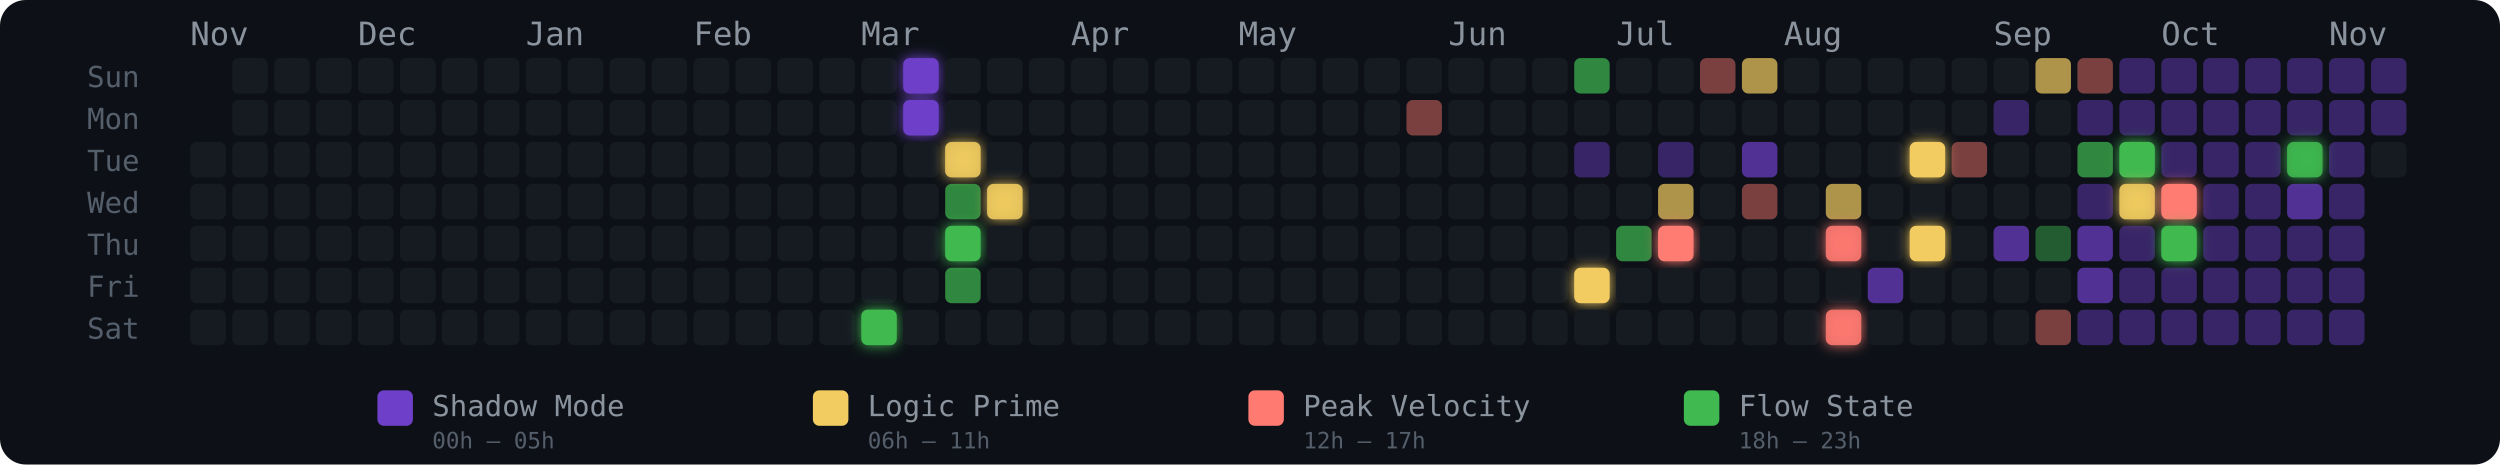
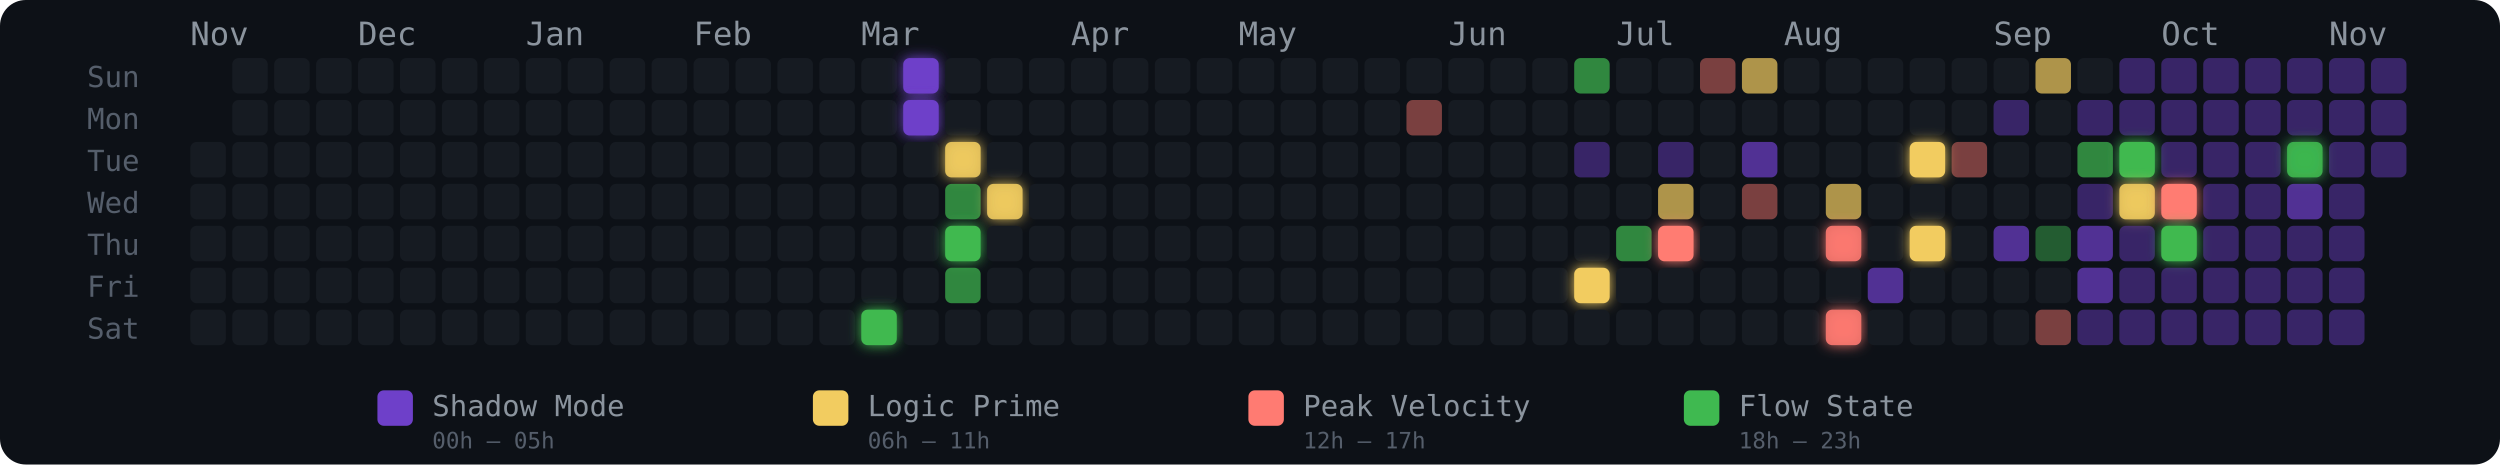
<svg xmlns="http://www.w3.org/2000/svg" width="775" height="144" viewBox="0 0 775 144" role="img" aria-label="Energy Rhythm Contribution Graph for hugotakeda">
  <defs>
    <filter id="glow-16-6" x="-50%" y="-50%" width="200%" height="200%">
      <feGaussianBlur stdDeviation="2" result="blur" />
      <feMerge>
        <feMergeNode in="blur" />
        <feMergeNode in="SourceGraphic" />
      </feMerge>
    </filter>
    <filter id="glow-17-0" x="-50%" y="-50%" width="200%" height="200%">
      <feGaussianBlur stdDeviation="2" result="blur" />
      <feMerge>
        <feMergeNode in="blur" />
        <feMergeNode in="SourceGraphic" />
      </feMerge>
    </filter>
    <filter id="glow-17-1" x="-50%" y="-50%" width="200%" height="200%">
      <feGaussianBlur stdDeviation="2" result="blur" />
      <feMerge>
        <feMergeNode in="blur" />
        <feMergeNode in="SourceGraphic" />
      </feMerge>
    </filter>
    <filter id="glow-18-2" x="-50%" y="-50%" width="200%" height="200%">
      <feGaussianBlur stdDeviation="2" result="blur" />
      <feMerge>
        <feMergeNode in="blur" />
        <feMergeNode in="SourceGraphic" />
      </feMerge>
    </filter>
    <filter id="glow-18-4" x="-50%" y="-50%" width="200%" height="200%">
      <feGaussianBlur stdDeviation="2" result="blur" />
      <feMerge>
        <feMergeNode in="blur" />
        <feMergeNode in="SourceGraphic" />
      </feMerge>
    </filter>
    <filter id="glow-19-3" x="-50%" y="-50%" width="200%" height="200%">
      <feGaussianBlur stdDeviation="2" result="blur" />
      <feMerge>
        <feMergeNode in="blur" />
        <feMergeNode in="SourceGraphic" />
      </feMerge>
    </filter>
    <filter id="glow-33-5" x="-50%" y="-50%" width="200%" height="200%">
      <feGaussianBlur stdDeviation="2" result="blur" />
      <feMerge>
        <feMergeNode in="blur" />
        <feMergeNode in="SourceGraphic" />
      </feMerge>
    </filter>
    <filter id="glow-35-4" x="-50%" y="-50%" width="200%" height="200%">
      <feGaussianBlur stdDeviation="2" result="blur" />
      <feMerge>
        <feMergeNode in="blur" />
        <feMergeNode in="SourceGraphic" />
      </feMerge>
    </filter>
    <filter id="glow-39-4" x="-50%" y="-50%" width="200%" height="200%">
      <feGaussianBlur stdDeviation="2" result="blur" />
      <feMerge>
        <feMergeNode in="blur" />
        <feMergeNode in="SourceGraphic" />
      </feMerge>
    </filter>
    <filter id="glow-39-6" x="-50%" y="-50%" width="200%" height="200%">
      <feGaussianBlur stdDeviation="2" result="blur" />
      <feMerge>
        <feMergeNode in="blur" />
        <feMergeNode in="SourceGraphic" />
      </feMerge>
    </filter>
    <filter id="glow-41-2" x="-50%" y="-50%" width="200%" height="200%">
      <feGaussianBlur stdDeviation="2" result="blur" />
      <feMerge>
        <feMergeNode in="blur" />
        <feMergeNode in="SourceGraphic" />
      </feMerge>
    </filter>
    <filter id="glow-41-4" x="-50%" y="-50%" width="200%" height="200%">
      <feGaussianBlur stdDeviation="2" result="blur" />
      <feMerge>
        <feMergeNode in="blur" />
        <feMergeNode in="SourceGraphic" />
      </feMerge>
    </filter>
    <filter id="glow-46-2" x="-50%" y="-50%" width="200%" height="200%">
      <feGaussianBlur stdDeviation="2" result="blur" />
      <feMerge>
        <feMergeNode in="blur" />
        <feMergeNode in="SourceGraphic" />
      </feMerge>
    </filter>
    <filter id="glow-46-3" x="-50%" y="-50%" width="200%" height="200%">
      <feGaussianBlur stdDeviation="2" result="blur" />
      <feMerge>
        <feMergeNode in="blur" />
        <feMergeNode in="SourceGraphic" />
      </feMerge>
    </filter>
    <filter id="glow-47-3" x="-50%" y="-50%" width="200%" height="200%">
      <feGaussianBlur stdDeviation="2" result="blur" />
      <feMerge>
        <feMergeNode in="blur" />
        <feMergeNode in="SourceGraphic" />
      </feMerge>
    </filter>
    <filter id="glow-47-4" x="-50%" y="-50%" width="200%" height="200%">
      <feGaussianBlur stdDeviation="2" result="blur" />
      <feMerge>
        <feMergeNode in="blur" />
        <feMergeNode in="SourceGraphic" />
      </feMerge>
    </filter>
    <filter id="glow-50-2" x="-50%" y="-50%" width="200%" height="200%">
      <feGaussianBlur stdDeviation="2" result="blur" />
      <feMerge>
        <feMergeNode in="blur" />
        <feMergeNode in="SourceGraphic" />
      </feMerge>
    </filter>
  </defs>
  <style>
    @keyframes pulse { 0%,100%{opacity:.85} 50%{opacity:1} }
    .glow-cell { animation: pulse 2.5s ease-in-out infinite; }
  </style>
  <rect width="775" height="144" rx="8" fill="#0d1117" />
  <text x="27" y="27" fill="#555e6b" font-size="9" font-family="monospace">Sun</text>
  <text x="27" y="40" fill="#555e6b" font-size="9" font-family="monospace">Mon</text>
  <text x="27" y="53" fill="#555e6b" font-size="9" font-family="monospace">Tue</text>
  <text x="27" y="66" fill="#555e6b" font-size="9" font-family="monospace">Wed</text>
  <text x="27" y="79" fill="#555e6b" font-size="9" font-family="monospace">Thu</text>
  <text x="27" y="92" fill="#555e6b" font-size="9" font-family="monospace">Fri</text>
  <text x="27" y="105" fill="#555e6b" font-size="9" font-family="monospace">Sat</text>
  <text x="59" y="14" fill="#8b949e" font-size="10" font-family="monospace">Nov</text>
  <text x="111" y="14" fill="#8b949e" font-size="10" font-family="monospace">Dec</text>
  <text x="163" y="14" fill="#8b949e" font-size="10" font-family="monospace">Jan</text>
  <text x="215" y="14" fill="#8b949e" font-size="10" font-family="monospace">Feb</text>
  <text x="267" y="14" fill="#8b949e" font-size="10" font-family="monospace">Mar</text>
  <text x="332" y="14" fill="#8b949e" font-size="10" font-family="monospace">Apr</text>
  <text x="384" y="14" fill="#8b949e" font-size="10" font-family="monospace">May</text>
  <text x="449" y="14" fill="#8b949e" font-size="10" font-family="monospace">Jun</text>
  <text x="501" y="14" fill="#8b949e" font-size="10" font-family="monospace">Jul</text>
  <text x="553" y="14" fill="#8b949e" font-size="10" font-family="monospace">Aug</text>
  <text x="618" y="14" fill="#8b949e" font-size="10" font-family="monospace">Sep</text>
  <text x="670" y="14" fill="#8b949e" font-size="10" font-family="monospace">Oct</text>
  <text x="722" y="14" fill="#8b949e" font-size="10" font-family="monospace">Nov</text>
  <rect x="59" y="44" width="11" height="11" rx="2" ry="2" fill="#161b22" fill-opacity="1">
      </rect>
  <rect x="59" y="57" width="11" height="11" rx="2" ry="2" fill="#161b22" fill-opacity="1">
      </rect>
  <rect x="59" y="70" width="11" height="11" rx="2" ry="2" fill="#161b22" fill-opacity="1">
      </rect>
  <rect x="59" y="83" width="11" height="11" rx="2" ry="2" fill="#161b22" fill-opacity="1">
      </rect>
  <rect x="59" y="96" width="11" height="11" rx="2" ry="2" fill="#161b22" fill-opacity="1">
      </rect>
  <rect x="72" y="18" width="11" height="11" rx="2" ry="2" fill="#161b22" fill-opacity="1">
      </rect>
  <rect x="72" y="31" width="11" height="11" rx="2" ry="2" fill="#161b22" fill-opacity="1">
      </rect>
  <rect x="72" y="44" width="11" height="11" rx="2" ry="2" fill="#161b22" fill-opacity="1">
      </rect>
  <rect x="72" y="57" width="11" height="11" rx="2" ry="2" fill="#161b22" fill-opacity="1">
      </rect>
  <rect x="72" y="70" width="11" height="11" rx="2" ry="2" fill="#161b22" fill-opacity="1">
      </rect>
  <rect x="72" y="83" width="11" height="11" rx="2" ry="2" fill="#161b22" fill-opacity="1">
      </rect>
  <rect x="72" y="96" width="11" height="11" rx="2" ry="2" fill="#161b22" fill-opacity="1">
      </rect>
  <rect x="85" y="18" width="11" height="11" rx="2" ry="2" fill="#161b22" fill-opacity="1">
      </rect>
  <rect x="85" y="31" width="11" height="11" rx="2" ry="2" fill="#161b22" fill-opacity="1">
      </rect>
  <rect x="85" y="44" width="11" height="11" rx="2" ry="2" fill="#161b22" fill-opacity="1">
      </rect>
  <rect x="85" y="57" width="11" height="11" rx="2" ry="2" fill="#161b22" fill-opacity="1">
      </rect>
  <rect x="85" y="70" width="11" height="11" rx="2" ry="2" fill="#161b22" fill-opacity="1">
      </rect>
  <rect x="85" y="83" width="11" height="11" rx="2" ry="2" fill="#161b22" fill-opacity="1">
      </rect>
  <rect x="85" y="96" width="11" height="11" rx="2" ry="2" fill="#161b22" fill-opacity="1">
      </rect>
  <rect x="98" y="18" width="11" height="11" rx="2" ry="2" fill="#161b22" fill-opacity="1">
      </rect>
  <rect x="98" y="31" width="11" height="11" rx="2" ry="2" fill="#161b22" fill-opacity="1">
      </rect>
  <rect x="98" y="44" width="11" height="11" rx="2" ry="2" fill="#161b22" fill-opacity="1">
      </rect>
  <rect x="98" y="57" width="11" height="11" rx="2" ry="2" fill="#161b22" fill-opacity="1">
      </rect>
  <rect x="98" y="70" width="11" height="11" rx="2" ry="2" fill="#161b22" fill-opacity="1">
      </rect>
  <rect x="98" y="83" width="11" height="11" rx="2" ry="2" fill="#161b22" fill-opacity="1">
      </rect>
  <rect x="98" y="96" width="11" height="11" rx="2" ry="2" fill="#161b22" fill-opacity="1">
      </rect>
  <rect x="111" y="18" width="11" height="11" rx="2" ry="2" fill="#161b22" fill-opacity="1">
      </rect>
  <rect x="111" y="31" width="11" height="11" rx="2" ry="2" fill="#161b22" fill-opacity="1">
      </rect>
  <rect x="111" y="44" width="11" height="11" rx="2" ry="2" fill="#161b22" fill-opacity="1">
      </rect>
  <rect x="111" y="57" width="11" height="11" rx="2" ry="2" fill="#161b22" fill-opacity="1">
      </rect>
  <rect x="111" y="70" width="11" height="11" rx="2" ry="2" fill="#161b22" fill-opacity="1">
      </rect>
  <rect x="111" y="83" width="11" height="11" rx="2" ry="2" fill="#161b22" fill-opacity="1">
      </rect>
  <rect x="111" y="96" width="11" height="11" rx="2" ry="2" fill="#161b22" fill-opacity="1">
      </rect>
  <rect x="124" y="18" width="11" height="11" rx="2" ry="2" fill="#161b22" fill-opacity="1">
      </rect>
  <rect x="124" y="31" width="11" height="11" rx="2" ry="2" fill="#161b22" fill-opacity="1">
      </rect>
  <rect x="124" y="44" width="11" height="11" rx="2" ry="2" fill="#161b22" fill-opacity="1">
      </rect>
  <rect x="124" y="57" width="11" height="11" rx="2" ry="2" fill="#161b22" fill-opacity="1">
      </rect>
  <rect x="124" y="70" width="11" height="11" rx="2" ry="2" fill="#161b22" fill-opacity="1">
      </rect>
  <rect x="124" y="83" width="11" height="11" rx="2" ry="2" fill="#161b22" fill-opacity="1">
      </rect>
  <rect x="124" y="96" width="11" height="11" rx="2" ry="2" fill="#161b22" fill-opacity="1">
      </rect>
  <rect x="137" y="18" width="11" height="11" rx="2" ry="2" fill="#161b22" fill-opacity="1">
      </rect>
  <rect x="137" y="31" width="11" height="11" rx="2" ry="2" fill="#161b22" fill-opacity="1">
      </rect>
  <rect x="137" y="44" width="11" height="11" rx="2" ry="2" fill="#161b22" fill-opacity="1">
      </rect>
  <rect x="137" y="57" width="11" height="11" rx="2" ry="2" fill="#161b22" fill-opacity="1">
      </rect>
  <rect x="137" y="70" width="11" height="11" rx="2" ry="2" fill="#161b22" fill-opacity="1">
      </rect>
  <rect x="137" y="83" width="11" height="11" rx="2" ry="2" fill="#161b22" fill-opacity="1">
      </rect>
  <rect x="137" y="96" width="11" height="11" rx="2" ry="2" fill="#161b22" fill-opacity="1">
      </rect>
  <rect x="150" y="18" width="11" height="11" rx="2" ry="2" fill="#161b22" fill-opacity="1">
      </rect>
  <rect x="150" y="31" width="11" height="11" rx="2" ry="2" fill="#161b22" fill-opacity="1">
      </rect>
  <rect x="150" y="44" width="11" height="11" rx="2" ry="2" fill="#161b22" fill-opacity="1">
      </rect>
  <rect x="150" y="57" width="11" height="11" rx="2" ry="2" fill="#161b22" fill-opacity="1">
      </rect>
  <rect x="150" y="70" width="11" height="11" rx="2" ry="2" fill="#161b22" fill-opacity="1">
      </rect>
  <rect x="150" y="83" width="11" height="11" rx="2" ry="2" fill="#161b22" fill-opacity="1">
      </rect>
  <rect x="150" y="96" width="11" height="11" rx="2" ry="2" fill="#161b22" fill-opacity="1">
      </rect>
  <rect x="163" y="18" width="11" height="11" rx="2" ry="2" fill="#161b22" fill-opacity="1">
      </rect>
  <rect x="163" y="31" width="11" height="11" rx="2" ry="2" fill="#161b22" fill-opacity="1">
      </rect>
  <rect x="163" y="44" width="11" height="11" rx="2" ry="2" fill="#161b22" fill-opacity="1">
      </rect>
  <rect x="163" y="57" width="11" height="11" rx="2" ry="2" fill="#161b22" fill-opacity="1">
      </rect>
  <rect x="163" y="70" width="11" height="11" rx="2" ry="2" fill="#161b22" fill-opacity="1">
      </rect>
  <rect x="163" y="83" width="11" height="11" rx="2" ry="2" fill="#161b22" fill-opacity="1">
      </rect>
  <rect x="163" y="96" width="11" height="11" rx="2" ry="2" fill="#161b22" fill-opacity="1">
      </rect>
  <rect x="176" y="18" width="11" height="11" rx="2" ry="2" fill="#161b22" fill-opacity="1">
      </rect>
  <rect x="176" y="31" width="11" height="11" rx="2" ry="2" fill="#161b22" fill-opacity="1">
      </rect>
  <rect x="176" y="44" width="11" height="11" rx="2" ry="2" fill="#161b22" fill-opacity="1">
      </rect>
  <rect x="176" y="57" width="11" height="11" rx="2" ry="2" fill="#161b22" fill-opacity="1">
      </rect>
  <rect x="176" y="70" width="11" height="11" rx="2" ry="2" fill="#161b22" fill-opacity="1">
      </rect>
  <rect x="176" y="83" width="11" height="11" rx="2" ry="2" fill="#161b22" fill-opacity="1">
      </rect>
  <rect x="176" y="96" width="11" height="11" rx="2" ry="2" fill="#161b22" fill-opacity="1">
      </rect>
  <rect x="189" y="18" width="11" height="11" rx="2" ry="2" fill="#161b22" fill-opacity="1">
      </rect>
  <rect x="189" y="31" width="11" height="11" rx="2" ry="2" fill="#161b22" fill-opacity="1">
      </rect>
  <rect x="189" y="44" width="11" height="11" rx="2" ry="2" fill="#161b22" fill-opacity="1">
      </rect>
  <rect x="189" y="57" width="11" height="11" rx="2" ry="2" fill="#161b22" fill-opacity="1">
      </rect>
  <rect x="189" y="70" width="11" height="11" rx="2" ry="2" fill="#161b22" fill-opacity="1">
      </rect>
  <rect x="189" y="83" width="11" height="11" rx="2" ry="2" fill="#161b22" fill-opacity="1">
      </rect>
  <rect x="189" y="96" width="11" height="11" rx="2" ry="2" fill="#161b22" fill-opacity="1">
      </rect>
  <rect x="202" y="18" width="11" height="11" rx="2" ry="2" fill="#161b22" fill-opacity="1">
      </rect>
  <rect x="202" y="31" width="11" height="11" rx="2" ry="2" fill="#161b22" fill-opacity="1">
      </rect>
  <rect x="202" y="44" width="11" height="11" rx="2" ry="2" fill="#161b22" fill-opacity="1">
      </rect>
  <rect x="202" y="57" width="11" height="11" rx="2" ry="2" fill="#161b22" fill-opacity="1">
      </rect>
  <rect x="202" y="70" width="11" height="11" rx="2" ry="2" fill="#161b22" fill-opacity="1">
      </rect>
  <rect x="202" y="83" width="11" height="11" rx="2" ry="2" fill="#161b22" fill-opacity="1">
      </rect>
  <rect x="202" y="96" width="11" height="11" rx="2" ry="2" fill="#161b22" fill-opacity="1">
      </rect>
  <rect x="215" y="18" width="11" height="11" rx="2" ry="2" fill="#161b22" fill-opacity="1">
      </rect>
  <rect x="215" y="31" width="11" height="11" rx="2" ry="2" fill="#161b22" fill-opacity="1">
      </rect>
  <rect x="215" y="44" width="11" height="11" rx="2" ry="2" fill="#161b22" fill-opacity="1">
      </rect>
  <rect x="215" y="57" width="11" height="11" rx="2" ry="2" fill="#161b22" fill-opacity="1">
      </rect>
  <rect x="215" y="70" width="11" height="11" rx="2" ry="2" fill="#161b22" fill-opacity="1">
      </rect>
  <rect x="215" y="83" width="11" height="11" rx="2" ry="2" fill="#161b22" fill-opacity="1">
      </rect>
  <rect x="215" y="96" width="11" height="11" rx="2" ry="2" fill="#161b22" fill-opacity="1">
      </rect>
  <rect x="228" y="18" width="11" height="11" rx="2" ry="2" fill="#161b22" fill-opacity="1">
      </rect>
  <rect x="228" y="31" width="11" height="11" rx="2" ry="2" fill="#161b22" fill-opacity="1">
      </rect>
  <rect x="228" y="44" width="11" height="11" rx="2" ry="2" fill="#161b22" fill-opacity="1">
      </rect>
  <rect x="228" y="57" width="11" height="11" rx="2" ry="2" fill="#161b22" fill-opacity="1">
      </rect>
  <rect x="228" y="70" width="11" height="11" rx="2" ry="2" fill="#161b22" fill-opacity="1">
      </rect>
  <rect x="228" y="83" width="11" height="11" rx="2" ry="2" fill="#161b22" fill-opacity="1">
      </rect>
  <rect x="228" y="96" width="11" height="11" rx="2" ry="2" fill="#161b22" fill-opacity="1">
      </rect>
  <rect x="241" y="18" width="11" height="11" rx="2" ry="2" fill="#161b22" fill-opacity="1">
      </rect>
  <rect x="241" y="31" width="11" height="11" rx="2" ry="2" fill="#161b22" fill-opacity="1">
      </rect>
  <rect x="241" y="44" width="11" height="11" rx="2" ry="2" fill="#161b22" fill-opacity="1">
      </rect>
  <rect x="241" y="57" width="11" height="11" rx="2" ry="2" fill="#161b22" fill-opacity="1">
      </rect>
  <rect x="241" y="70" width="11" height="11" rx="2" ry="2" fill="#161b22" fill-opacity="1">
      </rect>
  <rect x="241" y="83" width="11" height="11" rx="2" ry="2" fill="#161b22" fill-opacity="1">
      </rect>
  <rect x="241" y="96" width="11" height="11" rx="2" ry="2" fill="#161b22" fill-opacity="1">
      </rect>
  <rect x="254" y="18" width="11" height="11" rx="2" ry="2" fill="#161b22" fill-opacity="1">
      </rect>
  <rect x="254" y="31" width="11" height="11" rx="2" ry="2" fill="#161b22" fill-opacity="1">
      </rect>
  <rect x="254" y="44" width="11" height="11" rx="2" ry="2" fill="#161b22" fill-opacity="1">
      </rect>
  <rect x="254" y="57" width="11" height="11" rx="2" ry="2" fill="#161b22" fill-opacity="1">
      </rect>
  <rect x="254" y="70" width="11" height="11" rx="2" ry="2" fill="#161b22" fill-opacity="1">
      </rect>
  <rect x="254" y="83" width="11" height="11" rx="2" ry="2" fill="#161b22" fill-opacity="1">
      </rect>
  <rect x="254" y="96" width="11" height="11" rx="2" ry="2" fill="#161b22" fill-opacity="1">
      </rect>
  <rect x="267" y="18" width="11" height="11" rx="2" ry="2" fill="#161b22" fill-opacity="1">
      </rect>
  <rect x="267" y="31" width="11" height="11" rx="2" ry="2" fill="#161b22" fill-opacity="1">
      </rect>
  <rect x="267" y="44" width="11" height="11" rx="2" ry="2" fill="#161b22" fill-opacity="1">
      </rect>
  <rect x="267" y="57" width="11" height="11" rx="2" ry="2" fill="#161b22" fill-opacity="1">
      </rect>
  <rect x="267" y="70" width="11" height="11" rx="2" ry="2" fill="#161b22" fill-opacity="1">
      </rect>
  <rect x="267" y="83" width="11" height="11" rx="2" ry="2" fill="#161b22" fill-opacity="1">
      </rect>
  <rect x="267" y="96" width="11" height="11" rx="2" ry="2" fill="#3fb950" fill-opacity="1" filter="url(#glow-16-6)">
      </rect>
  <rect x="280" y="18" width="11" height="11" rx="2" ry="2" fill="#6e40c9" fill-opacity="1" filter="url(#glow-17-0)">
      </rect>
  <rect x="280" y="31" width="11" height="11" rx="2" ry="2" fill="#6e40c9" fill-opacity="1" filter="url(#glow-17-1)">
      </rect>
  <rect x="280" y="44" width="11" height="11" rx="2" ry="2" fill="#161b22" fill-opacity="1">
      </rect>
  <rect x="280" y="57" width="11" height="11" rx="2" ry="2" fill="#161b22" fill-opacity="1">
      </rect>
  <rect x="280" y="70" width="11" height="11" rx="2" ry="2" fill="#161b22" fill-opacity="1">
      </rect>
  <rect x="280" y="83" width="11" height="11" rx="2" ry="2" fill="#161b22" fill-opacity="1">
      </rect>
  <rect x="280" y="96" width="11" height="11" rx="2" ry="2" fill="#161b22" fill-opacity="1">
      </rect>
  <rect x="293" y="18" width="11" height="11" rx="2" ry="2" fill="#161b22" fill-opacity="1">
      </rect>
  <rect x="293" y="31" width="11" height="11" rx="2" ry="2" fill="#161b22" fill-opacity="1">
      </rect>
  <rect x="293" y="44" width="11" height="11" rx="2" ry="2" fill="#f2cc60" fill-opacity="0.88" filter="url(#glow-18-2)">
      </rect>
  <rect x="293" y="57" width="11" height="11" rx="2" ry="2" fill="#3fb950" fill-opacity="0.7">
      </rect>
  <rect x="293" y="70" width="11" height="11" rx="2" ry="2" fill="#3fb950" fill-opacity="1" filter="url(#glow-18-4)">
      </rect>
  <rect x="293" y="83" width="11" height="11" rx="2" ry="2" fill="#3fb950" fill-opacity="0.7">
      </rect>
  <rect x="293" y="96" width="11" height="11" rx="2" ry="2" fill="#161b22" fill-opacity="1">
      </rect>
  <rect x="306" y="18" width="11" height="11" rx="2" ry="2" fill="#161b22" fill-opacity="1">
      </rect>
  <rect x="306" y="31" width="11" height="11" rx="2" ry="2" fill="#161b22" fill-opacity="1">
      </rect>
  <rect x="306" y="44" width="11" height="11" rx="2" ry="2" fill="#161b22" fill-opacity="1">
      </rect>
  <rect x="306" y="57" width="11" height="11" rx="2" ry="2" fill="#f2cc60" fill-opacity="0.88" filter="url(#glow-19-3)">
      </rect>
  <rect x="306" y="70" width="11" height="11" rx="2" ry="2" fill="#161b22" fill-opacity="1">
      </rect>
  <rect x="306" y="83" width="11" height="11" rx="2" ry="2" fill="#161b22" fill-opacity="1">
      </rect>
  <rect x="306" y="96" width="11" height="11" rx="2" ry="2" fill="#161b22" fill-opacity="1">
      </rect>
  <rect x="319" y="18" width="11" height="11" rx="2" ry="2" fill="#161b22" fill-opacity="1">
      </rect>
  <rect x="319" y="31" width="11" height="11" rx="2" ry="2" fill="#161b22" fill-opacity="1">
      </rect>
  <rect x="319" y="44" width="11" height="11" rx="2" ry="2" fill="#161b22" fill-opacity="1">
      </rect>
  <rect x="319" y="57" width="11" height="11" rx="2" ry="2" fill="#161b22" fill-opacity="1">
      </rect>
  <rect x="319" y="70" width="11" height="11" rx="2" ry="2" fill="#161b22" fill-opacity="1">
      </rect>
  <rect x="319" y="83" width="11" height="11" rx="2" ry="2" fill="#161b22" fill-opacity="1">
      </rect>
  <rect x="319" y="96" width="11" height="11" rx="2" ry="2" fill="#161b22" fill-opacity="1">
      </rect>
  <rect x="332" y="18" width="11" height="11" rx="2" ry="2" fill="#161b22" fill-opacity="1">
      </rect>
  <rect x="332" y="31" width="11" height="11" rx="2" ry="2" fill="#161b22" fill-opacity="1">
      </rect>
  <rect x="332" y="44" width="11" height="11" rx="2" ry="2" fill="#161b22" fill-opacity="1">
      </rect>
  <rect x="332" y="57" width="11" height="11" rx="2" ry="2" fill="#161b22" fill-opacity="1">
      </rect>
  <rect x="332" y="70" width="11" height="11" rx="2" ry="2" fill="#161b22" fill-opacity="1">
      </rect>
  <rect x="332" y="83" width="11" height="11" rx="2" ry="2" fill="#161b22" fill-opacity="1">
      </rect>
  <rect x="332" y="96" width="11" height="11" rx="2" ry="2" fill="#161b22" fill-opacity="1">
      </rect>
  <rect x="345" y="18" width="11" height="11" rx="2" ry="2" fill="#161b22" fill-opacity="1">
      </rect>
  <rect x="345" y="31" width="11" height="11" rx="2" ry="2" fill="#161b22" fill-opacity="1">
      </rect>
  <rect x="345" y="44" width="11" height="11" rx="2" ry="2" fill="#161b22" fill-opacity="1">
      </rect>
  <rect x="345" y="57" width="11" height="11" rx="2" ry="2" fill="#161b22" fill-opacity="1">
      </rect>
  <rect x="345" y="70" width="11" height="11" rx="2" ry="2" fill="#161b22" fill-opacity="1">
      </rect>
  <rect x="345" y="83" width="11" height="11" rx="2" ry="2" fill="#161b22" fill-opacity="1">
      </rect>
  <rect x="345" y="96" width="11" height="11" rx="2" ry="2" fill="#161b22" fill-opacity="1">
      </rect>
  <rect x="358" y="18" width="11" height="11" rx="2" ry="2" fill="#161b22" fill-opacity="1">
      </rect>
  <rect x="358" y="31" width="11" height="11" rx="2" ry="2" fill="#161b22" fill-opacity="1">
      </rect>
  <rect x="358" y="44" width="11" height="11" rx="2" ry="2" fill="#161b22" fill-opacity="1">
      </rect>
  <rect x="358" y="57" width="11" height="11" rx="2" ry="2" fill="#161b22" fill-opacity="1">
      </rect>
  <rect x="358" y="70" width="11" height="11" rx="2" ry="2" fill="#161b22" fill-opacity="1">
      </rect>
  <rect x="358" y="83" width="11" height="11" rx="2" ry="2" fill="#161b22" fill-opacity="1">
      </rect>
  <rect x="358" y="96" width="11" height="11" rx="2" ry="2" fill="#161b22" fill-opacity="1">
      </rect>
  <rect x="371" y="18" width="11" height="11" rx="2" ry="2" fill="#161b22" fill-opacity="1">
      </rect>
  <rect x="371" y="31" width="11" height="11" rx="2" ry="2" fill="#161b22" fill-opacity="1">
      </rect>
  <rect x="371" y="44" width="11" height="11" rx="2" ry="2" fill="#161b22" fill-opacity="1">
      </rect>
  <rect x="371" y="57" width="11" height="11" rx="2" ry="2" fill="#161b22" fill-opacity="1">
      </rect>
  <rect x="371" y="70" width="11" height="11" rx="2" ry="2" fill="#161b22" fill-opacity="1">
      </rect>
  <rect x="371" y="83" width="11" height="11" rx="2" ry="2" fill="#161b22" fill-opacity="1">
      </rect>
  <rect x="371" y="96" width="11" height="11" rx="2" ry="2" fill="#161b22" fill-opacity="1">
      </rect>
  <rect x="384" y="18" width="11" height="11" rx="2" ry="2" fill="#161b22" fill-opacity="1">
      </rect>
  <rect x="384" y="31" width="11" height="11" rx="2" ry="2" fill="#161b22" fill-opacity="1">
      </rect>
  <rect x="384" y="44" width="11" height="11" rx="2" ry="2" fill="#161b22" fill-opacity="1">
      </rect>
  <rect x="384" y="57" width="11" height="11" rx="2" ry="2" fill="#161b22" fill-opacity="1">
      </rect>
  <rect x="384" y="70" width="11" height="11" rx="2" ry="2" fill="#161b22" fill-opacity="1">
      </rect>
  <rect x="384" y="83" width="11" height="11" rx="2" ry="2" fill="#161b22" fill-opacity="1">
      </rect>
  <rect x="384" y="96" width="11" height="11" rx="2" ry="2" fill="#161b22" fill-opacity="1">
      </rect>
  <rect x="397" y="18" width="11" height="11" rx="2" ry="2" fill="#161b22" fill-opacity="1">
      </rect>
  <rect x="397" y="31" width="11" height="11" rx="2" ry="2" fill="#161b22" fill-opacity="1">
      </rect>
  <rect x="397" y="44" width="11" height="11" rx="2" ry="2" fill="#161b22" fill-opacity="1">
      </rect>
  <rect x="397" y="57" width="11" height="11" rx="2" ry="2" fill="#161b22" fill-opacity="1">
      </rect>
  <rect x="397" y="70" width="11" height="11" rx="2" ry="2" fill="#161b22" fill-opacity="1">
      </rect>
  <rect x="397" y="83" width="11" height="11" rx="2" ry="2" fill="#161b22" fill-opacity="1">
      </rect>
  <rect x="397" y="96" width="11" height="11" rx="2" ry="2" fill="#161b22" fill-opacity="1">
      </rect>
  <rect x="410" y="18" width="11" height="11" rx="2" ry="2" fill="#161b22" fill-opacity="1">
      </rect>
  <rect x="410" y="31" width="11" height="11" rx="2" ry="2" fill="#161b22" fill-opacity="1">
      </rect>
  <rect x="410" y="44" width="11" height="11" rx="2" ry="2" fill="#161b22" fill-opacity="1">
      </rect>
  <rect x="410" y="57" width="11" height="11" rx="2" ry="2" fill="#161b22" fill-opacity="1">
      </rect>
  <rect x="410" y="70" width="11" height="11" rx="2" ry="2" fill="#161b22" fill-opacity="1">
      </rect>
  <rect x="410" y="83" width="11" height="11" rx="2" ry="2" fill="#161b22" fill-opacity="1">
      </rect>
  <rect x="410" y="96" width="11" height="11" rx="2" ry="2" fill="#161b22" fill-opacity="1">
      </rect>
  <rect x="423" y="18" width="11" height="11" rx="2" ry="2" fill="#161b22" fill-opacity="1">
      </rect>
  <rect x="423" y="31" width="11" height="11" rx="2" ry="2" fill="#161b22" fill-opacity="1">
      </rect>
  <rect x="423" y="44" width="11" height="11" rx="2" ry="2" fill="#161b22" fill-opacity="1">
      </rect>
  <rect x="423" y="57" width="11" height="11" rx="2" ry="2" fill="#161b22" fill-opacity="1">
      </rect>
  <rect x="423" y="70" width="11" height="11" rx="2" ry="2" fill="#161b22" fill-opacity="1">
      </rect>
  <rect x="423" y="83" width="11" height="11" rx="2" ry="2" fill="#161b22" fill-opacity="1">
      </rect>
  <rect x="423" y="96" width="11" height="11" rx="2" ry="2" fill="#161b22" fill-opacity="1">
      </rect>
  <rect x="436" y="18" width="11" height="11" rx="2" ry="2" fill="#161b22" fill-opacity="1">
      </rect>
  <rect x="436" y="31" width="11" height="11" rx="2" ry="2" fill="#ff7b72" fill-opacity="0.45">
      </rect>
  <rect x="436" y="44" width="11" height="11" rx="2" ry="2" fill="#161b22" fill-opacity="1">
      </rect>
  <rect x="436" y="57" width="11" height="11" rx="2" ry="2" fill="#161b22" fill-opacity="1">
      </rect>
  <rect x="436" y="70" width="11" height="11" rx="2" ry="2" fill="#161b22" fill-opacity="1">
      </rect>
  <rect x="436" y="83" width="11" height="11" rx="2" ry="2" fill="#161b22" fill-opacity="1">
      </rect>
  <rect x="436" y="96" width="11" height="11" rx="2" ry="2" fill="#161b22" fill-opacity="1">
      </rect>
  <rect x="449" y="18" width="11" height="11" rx="2" ry="2" fill="#161b22" fill-opacity="1">
      </rect>
  <rect x="449" y="31" width="11" height="11" rx="2" ry="2" fill="#161b22" fill-opacity="1">
      </rect>
  <rect x="449" y="44" width="11" height="11" rx="2" ry="2" fill="#161b22" fill-opacity="1">
      </rect>
  <rect x="449" y="57" width="11" height="11" rx="2" ry="2" fill="#161b22" fill-opacity="1">
      </rect>
  <rect x="449" y="70" width="11" height="11" rx="2" ry="2" fill="#161b22" fill-opacity="1">
      </rect>
  <rect x="449" y="83" width="11" height="11" rx="2" ry="2" fill="#161b22" fill-opacity="1">
      </rect>
  <rect x="449" y="96" width="11" height="11" rx="2" ry="2" fill="#161b22" fill-opacity="1">
      </rect>
  <rect x="462" y="18" width="11" height="11" rx="2" ry="2" fill="#161b22" fill-opacity="1">
      </rect>
  <rect x="462" y="31" width="11" height="11" rx="2" ry="2" fill="#161b22" fill-opacity="1">
      </rect>
  <rect x="462" y="44" width="11" height="11" rx="2" ry="2" fill="#161b22" fill-opacity="1">
      </rect>
  <rect x="462" y="57" width="11" height="11" rx="2" ry="2" fill="#161b22" fill-opacity="1">
      </rect>
  <rect x="462" y="70" width="11" height="11" rx="2" ry="2" fill="#161b22" fill-opacity="1">
      </rect>
  <rect x="462" y="83" width="11" height="11" rx="2" ry="2" fill="#161b22" fill-opacity="1">
      </rect>
  <rect x="462" y="96" width="11" height="11" rx="2" ry="2" fill="#161b22" fill-opacity="1">
      </rect>
  <rect x="475" y="18" width="11" height="11" rx="2" ry="2" fill="#161b22" fill-opacity="1">
      </rect>
  <rect x="475" y="31" width="11" height="11" rx="2" ry="2" fill="#161b22" fill-opacity="1">
      </rect>
  <rect x="475" y="44" width="11" height="11" rx="2" ry="2" fill="#161b22" fill-opacity="1">
      </rect>
  <rect x="475" y="57" width="11" height="11" rx="2" ry="2" fill="#161b22" fill-opacity="1">
      </rect>
  <rect x="475" y="70" width="11" height="11" rx="2" ry="2" fill="#161b22" fill-opacity="1">
      </rect>
  <rect x="475" y="83" width="11" height="11" rx="2" ry="2" fill="#161b22" fill-opacity="1">
      </rect>
  <rect x="475" y="96" width="11" height="11" rx="2" ry="2" fill="#161b22" fill-opacity="1">
      </rect>
  <rect x="488" y="18" width="11" height="11" rx="2" ry="2" fill="#3fb950" fill-opacity="0.7">
      </rect>
  <rect x="488" y="31" width="11" height="11" rx="2" ry="2" fill="#161b22" fill-opacity="1">
      </rect>
  <rect x="488" y="44" width="11" height="11" rx="2" ry="2" fill="#6e40c9" fill-opacity="0.45">
      </rect>
  <rect x="488" y="57" width="11" height="11" rx="2" ry="2" fill="#161b22" fill-opacity="1">
      </rect>
  <rect x="488" y="70" width="11" height="11" rx="2" ry="2" fill="#161b22" fill-opacity="1">
      </rect>
  <rect x="488" y="83" width="11" height="11" rx="2" ry="2" fill="#f2cc60" fill-opacity="1" filter="url(#glow-33-5)">
      </rect>
  <rect x="488" y="96" width="11" height="11" rx="2" ry="2" fill="#161b22" fill-opacity="1">
      </rect>
  <rect x="501" y="18" width="11" height="11" rx="2" ry="2" fill="#161b22" fill-opacity="1">
      </rect>
  <rect x="501" y="31" width="11" height="11" rx="2" ry="2" fill="#161b22" fill-opacity="1">
      </rect>
  <rect x="501" y="44" width="11" height="11" rx="2" ry="2" fill="#161b22" fill-opacity="1">
      </rect>
  <rect x="501" y="57" width="11" height="11" rx="2" ry="2" fill="#161b22" fill-opacity="1">
      </rect>
  <rect x="501" y="70" width="11" height="11" rx="2" ry="2" fill="#3fb950" fill-opacity="0.7">
      </rect>
  <rect x="501" y="83" width="11" height="11" rx="2" ry="2" fill="#161b22" fill-opacity="1">
      </rect>
  <rect x="501" y="96" width="11" height="11" rx="2" ry="2" fill="#161b22" fill-opacity="1">
      </rect>
  <rect x="514" y="18" width="11" height="11" rx="2" ry="2" fill="#161b22" fill-opacity="1">
      </rect>
  <rect x="514" y="31" width="11" height="11" rx="2" ry="2" fill="#161b22" fill-opacity="1">
      </rect>
  <rect x="514" y="44" width="11" height="11" rx="2" ry="2" fill="#6e40c9" fill-opacity="0.45">
      </rect>
  <rect x="514" y="57" width="11" height="11" rx="2" ry="2" fill="#f2cc60" fill-opacity="0.7">
      </rect>
  <rect x="514" y="70" width="11" height="11" rx="2" ry="2" fill="#ff7b72" fill-opacity="1" filter="url(#glow-35-4)">
      </rect>
  <rect x="514" y="83" width="11" height="11" rx="2" ry="2" fill="#161b22" fill-opacity="1">
      </rect>
  <rect x="514" y="96" width="11" height="11" rx="2" ry="2" fill="#161b22" fill-opacity="1">
      </rect>
  <rect x="527" y="18" width="11" height="11" rx="2" ry="2" fill="#ff7b72" fill-opacity="0.45">
      </rect>
  <rect x="527" y="31" width="11" height="11" rx="2" ry="2" fill="#161b22" fill-opacity="1">
      </rect>
  <rect x="527" y="44" width="11" height="11" rx="2" ry="2" fill="#161b22" fill-opacity="1">
      </rect>
  <rect x="527" y="57" width="11" height="11" rx="2" ry="2" fill="#161b22" fill-opacity="1">
      </rect>
  <rect x="527" y="70" width="11" height="11" rx="2" ry="2" fill="#161b22" fill-opacity="1">
      </rect>
  <rect x="527" y="83" width="11" height="11" rx="2" ry="2" fill="#161b22" fill-opacity="1">
      </rect>
  <rect x="527" y="96" width="11" height="11" rx="2" ry="2" fill="#161b22" fill-opacity="1">
      </rect>
  <rect x="540" y="18" width="11" height="11" rx="2" ry="2" fill="#f2cc60" fill-opacity="0.7">
      </rect>
  <rect x="540" y="31" width="11" height="11" rx="2" ry="2" fill="#161b22" fill-opacity="1">
      </rect>
  <rect x="540" y="44" width="11" height="11" rx="2" ry="2" fill="#6e40c9" fill-opacity="0.7">
      </rect>
  <rect x="540" y="57" width="11" height="11" rx="2" ry="2" fill="#ff7b72" fill-opacity="0.45">
      </rect>
  <rect x="540" y="70" width="11" height="11" rx="2" ry="2" fill="#161b22" fill-opacity="1">
      </rect>
  <rect x="540" y="83" width="11" height="11" rx="2" ry="2" fill="#161b22" fill-opacity="1">
      </rect>
  <rect x="540" y="96" width="11" height="11" rx="2" ry="2" fill="#161b22" fill-opacity="1">
      </rect>
  <rect x="553" y="18" width="11" height="11" rx="2" ry="2" fill="#161b22" fill-opacity="1">
      </rect>
  <rect x="553" y="31" width="11" height="11" rx="2" ry="2" fill="#161b22" fill-opacity="1">
      </rect>
  <rect x="553" y="44" width="11" height="11" rx="2" ry="2" fill="#161b22" fill-opacity="1">
      </rect>
  <rect x="553" y="57" width="11" height="11" rx="2" ry="2" fill="#161b22" fill-opacity="1">
      </rect>
  <rect x="553" y="70" width="11" height="11" rx="2" ry="2" fill="#161b22" fill-opacity="1">
      </rect>
  <rect x="553" y="83" width="11" height="11" rx="2" ry="2" fill="#161b22" fill-opacity="1">
      </rect>
  <rect x="553" y="96" width="11" height="11" rx="2" ry="2" fill="#161b22" fill-opacity="1">
      </rect>
  <rect x="566" y="18" width="11" height="11" rx="2" ry="2" fill="#161b22" fill-opacity="1">
      </rect>
  <rect x="566" y="31" width="11" height="11" rx="2" ry="2" fill="#161b22" fill-opacity="1">
      </rect>
  <rect x="566" y="44" width="11" height="11" rx="2" ry="2" fill="#161b22" fill-opacity="1">
      </rect>
  <rect x="566" y="57" width="11" height="11" rx="2" ry="2" fill="#f2cc60" fill-opacity="0.7">
      </rect>
  <rect x="566" y="70" width="11" height="11" rx="2" ry="2" fill="#ff7b72" fill-opacity="0.88" filter="url(#glow-39-4)">
      </rect>
  <rect x="566" y="83" width="11" height="11" rx="2" ry="2" fill="#161b22" fill-opacity="1">
      </rect>
  <rect x="566" y="96" width="11" height="11" rx="2" ry="2" fill="#ff7b72" fill-opacity="0.88" filter="url(#glow-39-6)">
      </rect>
  <rect x="579" y="18" width="11" height="11" rx="2" ry="2" fill="#161b22" fill-opacity="1">
      </rect>
  <rect x="579" y="31" width="11" height="11" rx="2" ry="2" fill="#161b22" fill-opacity="1">
      </rect>
  <rect x="579" y="44" width="11" height="11" rx="2" ry="2" fill="#161b22" fill-opacity="1">
      </rect>
  <rect x="579" y="57" width="11" height="11" rx="2" ry="2" fill="#161b22" fill-opacity="1">
      </rect>
  <rect x="579" y="70" width="11" height="11" rx="2" ry="2" fill="#161b22" fill-opacity="1">
      </rect>
  <rect x="579" y="83" width="11" height="11" rx="2" ry="2" fill="#6e40c9" fill-opacity="0.7">
      </rect>
  <rect x="579" y="96" width="11" height="11" rx="2" ry="2" fill="#161b22" fill-opacity="1">
      </rect>
  <rect x="592" y="18" width="11" height="11" rx="2" ry="2" fill="#161b22" fill-opacity="1">
      </rect>
  <rect x="592" y="31" width="11" height="11" rx="2" ry="2" fill="#161b22" fill-opacity="1">
      </rect>
  <rect x="592" y="44" width="11" height="11" rx="2" ry="2" fill="#f2cc60" fill-opacity="1" filter="url(#glow-41-2)">
      </rect>
  <rect x="592" y="57" width="11" height="11" rx="2" ry="2" fill="#161b22" fill-opacity="1">
      </rect>
  <rect x="592" y="70" width="11" height="11" rx="2" ry="2" fill="#f2cc60" fill-opacity="1" filter="url(#glow-41-4)">
      </rect>
  <rect x="592" y="83" width="11" height="11" rx="2" ry="2" fill="#161b22" fill-opacity="1">
      </rect>
  <rect x="592" y="96" width="11" height="11" rx="2" ry="2" fill="#161b22" fill-opacity="1">
      </rect>
  <rect x="605" y="18" width="11" height="11" rx="2" ry="2" fill="#161b22" fill-opacity="1">
      </rect>
  <rect x="605" y="31" width="11" height="11" rx="2" ry="2" fill="#161b22" fill-opacity="1">
      </rect>
  <rect x="605" y="44" width="11" height="11" rx="2" ry="2" fill="#ff7b72" fill-opacity="0.45">
      </rect>
  <rect x="605" y="57" width="11" height="11" rx="2" ry="2" fill="#161b22" fill-opacity="1">
      </rect>
  <rect x="605" y="70" width="11" height="11" rx="2" ry="2" fill="#161b22" fill-opacity="1">
      </rect>
  <rect x="605" y="83" width="11" height="11" rx="2" ry="2" fill="#161b22" fill-opacity="1">
      </rect>
  <rect x="605" y="96" width="11" height="11" rx="2" ry="2" fill="#161b22" fill-opacity="1">
      </rect>
  <rect x="618" y="18" width="11" height="11" rx="2" ry="2" fill="#161b22" fill-opacity="1">
      </rect>
  <rect x="618" y="31" width="11" height="11" rx="2" ry="2" fill="#6e40c9" fill-opacity="0.45">
      </rect>
  <rect x="618" y="44" width="11" height="11" rx="2" ry="2" fill="#161b22" fill-opacity="1">
      </rect>
  <rect x="618" y="57" width="11" height="11" rx="2" ry="2" fill="#161b22" fill-opacity="1">
      </rect>
  <rect x="618" y="70" width="11" height="11" rx="2" ry="2" fill="#6e40c9" fill-opacity="0.7">
      </rect>
  <rect x="618" y="83" width="11" height="11" rx="2" ry="2" fill="#161b22" fill-opacity="1">
      </rect>
  <rect x="618" y="96" width="11" height="11" rx="2" ry="2" fill="#161b22" fill-opacity="1">
      </rect>
  <rect x="631" y="18" width="11" height="11" rx="2" ry="2" fill="#f2cc60" fill-opacity="0.7">
      </rect>
  <rect x="631" y="31" width="11" height="11" rx="2" ry="2" fill="#161b22" fill-opacity="1">
      </rect>
  <rect x="631" y="44" width="11" height="11" rx="2" ry="2" fill="#161b22" fill-opacity="1">
      </rect>
  <rect x="631" y="57" width="11" height="11" rx="2" ry="2" fill="#161b22" fill-opacity="1">
      </rect>
  <rect x="631" y="70" width="11" height="11" rx="2" ry="2" fill="#3fb950" fill-opacity="0.45">
      </rect>
  <rect x="631" y="83" width="11" height="11" rx="2" ry="2" fill="#161b22" fill-opacity="1">
      </rect>
  <rect x="631" y="96" width="11" height="11" rx="2" ry="2" fill="#ff7b72" fill-opacity="0.45">
      </rect>
-   <rect x="644" y="18" width="11" height="11" rx="2" ry="2" fill="#ff7b72" fill-opacity="0.45">
+   <rect x="644" y="18" width="11" height="11" rx="2" ry="2" fill="#161b22" fill-opacity="1">
      </rect>
  <rect x="644" y="31" width="11" height="11" rx="2" ry="2" fill="#6e40c9" fill-opacity="0.45">
      </rect>
  <rect x="644" y="44" width="11" height="11" rx="2" ry="2" fill="#3fb950" fill-opacity="0.7">
      </rect>
  <rect x="644" y="57" width="11" height="11" rx="2" ry="2" fill="#6e40c9" fill-opacity="0.45">
      </rect>
  <rect x="644" y="70" width="11" height="11" rx="2" ry="2" fill="#6e40c9" fill-opacity="0.7">
      </rect>
  <rect x="644" y="83" width="11" height="11" rx="2" ry="2" fill="#6e40c9" fill-opacity="0.7">
      </rect>
  <rect x="644" y="96" width="11" height="11" rx="2" ry="2" fill="#6e40c9" fill-opacity="0.45">
      </rect>
  <rect x="657" y="18" width="11" height="11" rx="2" ry="2" fill="#6e40c9" fill-opacity="0.45">
      </rect>
  <rect x="657" y="31" width="11" height="11" rx="2" ry="2" fill="#6e40c9" fill-opacity="0.45">
      </rect>
  <rect x="657" y="44" width="11" height="11" rx="2" ry="2" fill="#3fb950" fill-opacity="1" filter="url(#glow-46-2)">
      </rect>
  <rect x="657" y="57" width="11" height="11" rx="2" ry="2" fill="#f2cc60" fill-opacity="0.88" filter="url(#glow-46-3)">
      </rect>
  <rect x="657" y="70" width="11" height="11" rx="2" ry="2" fill="#6e40c9" fill-opacity="0.45">
      </rect>
  <rect x="657" y="83" width="11" height="11" rx="2" ry="2" fill="#6e40c9" fill-opacity="0.45">
      </rect>
  <rect x="657" y="96" width="11" height="11" rx="2" ry="2" fill="#6e40c9" fill-opacity="0.45">
      </rect>
  <rect x="670" y="18" width="11" height="11" rx="2" ry="2" fill="#6e40c9" fill-opacity="0.45">
      </rect>
  <rect x="670" y="31" width="11" height="11" rx="2" ry="2" fill="#6e40c9" fill-opacity="0.45">
      </rect>
  <rect x="670" y="44" width="11" height="11" rx="2" ry="2" fill="#6e40c9" fill-opacity="0.45">
      </rect>
  <rect x="670" y="57" width="11" height="11" rx="2" ry="2" fill="#ff7b72" fill-opacity="1" filter="url(#glow-47-3)">
      </rect>
  <rect x="670" y="70" width="11" height="11" rx="2" ry="2" fill="#3fb950" fill-opacity="1" filter="url(#glow-47-4)">
      </rect>
  <rect x="670" y="83" width="11" height="11" rx="2" ry="2" fill="#6e40c9" fill-opacity="0.45">
      </rect>
  <rect x="670" y="96" width="11" height="11" rx="2" ry="2" fill="#6e40c9" fill-opacity="0.45">
      </rect>
  <rect x="683" y="18" width="11" height="11" rx="2" ry="2" fill="#6e40c9" fill-opacity="0.45">
      </rect>
  <rect x="683" y="31" width="11" height="11" rx="2" ry="2" fill="#6e40c9" fill-opacity="0.45">
      </rect>
  <rect x="683" y="44" width="11" height="11" rx="2" ry="2" fill="#6e40c9" fill-opacity="0.45">
      </rect>
  <rect x="683" y="57" width="11" height="11" rx="2" ry="2" fill="#6e40c9" fill-opacity="0.45">
      </rect>
  <rect x="683" y="70" width="11" height="11" rx="2" ry="2" fill="#6e40c9" fill-opacity="0.45">
      </rect>
  <rect x="683" y="83" width="11" height="11" rx="2" ry="2" fill="#6e40c9" fill-opacity="0.45">
      </rect>
  <rect x="683" y="96" width="11" height="11" rx="2" ry="2" fill="#6e40c9" fill-opacity="0.45">
      </rect>
  <rect x="696" y="18" width="11" height="11" rx="2" ry="2" fill="#6e40c9" fill-opacity="0.45">
      </rect>
  <rect x="696" y="31" width="11" height="11" rx="2" ry="2" fill="#6e40c9" fill-opacity="0.45">
      </rect>
  <rect x="696" y="44" width="11" height="11" rx="2" ry="2" fill="#6e40c9" fill-opacity="0.45">
      </rect>
  <rect x="696" y="57" width="11" height="11" rx="2" ry="2" fill="#6e40c9" fill-opacity="0.45">
      </rect>
  <rect x="696" y="70" width="11" height="11" rx="2" ry="2" fill="#6e40c9" fill-opacity="0.45">
      </rect>
  <rect x="696" y="83" width="11" height="11" rx="2" ry="2" fill="#6e40c9" fill-opacity="0.45">
      </rect>
  <rect x="696" y="96" width="11" height="11" rx="2" ry="2" fill="#6e40c9" fill-opacity="0.45">
      </rect>
  <rect x="709" y="18" width="11" height="11" rx="2" ry="2" fill="#6e40c9" fill-opacity="0.45">
      </rect>
  <rect x="709" y="31" width="11" height="11" rx="2" ry="2" fill="#6e40c9" fill-opacity="0.45">
      </rect>
  <rect x="709" y="44" width="11" height="11" rx="2" ry="2" fill="#3fb950" fill-opacity="0.88" filter="url(#glow-50-2)">
      </rect>
  <rect x="709" y="57" width="11" height="11" rx="2" ry="2" fill="#6e40c9" fill-opacity="0.7">
      </rect>
  <rect x="709" y="70" width="11" height="11" rx="2" ry="2" fill="#6e40c9" fill-opacity="0.45">
      </rect>
  <rect x="709" y="83" width="11" height="11" rx="2" ry="2" fill="#6e40c9" fill-opacity="0.45">
      </rect>
  <rect x="709" y="96" width="11" height="11" rx="2" ry="2" fill="#6e40c9" fill-opacity="0.45">
      </rect>
  <rect x="722" y="18" width="11" height="11" rx="2" ry="2" fill="#6e40c9" fill-opacity="0.45">
      </rect>
  <rect x="722" y="31" width="11" height="11" rx="2" ry="2" fill="#6e40c9" fill-opacity="0.45">
      </rect>
  <rect x="722" y="44" width="11" height="11" rx="2" ry="2" fill="#6e40c9" fill-opacity="0.45">
      </rect>
  <rect x="722" y="57" width="11" height="11" rx="2" ry="2" fill="#6e40c9" fill-opacity="0.45">
      </rect>
  <rect x="722" y="70" width="11" height="11" rx="2" ry="2" fill="#6e40c9" fill-opacity="0.45">
      </rect>
  <rect x="722" y="83" width="11" height="11" rx="2" ry="2" fill="#6e40c9" fill-opacity="0.45">
      </rect>
  <rect x="722" y="96" width="11" height="11" rx="2" ry="2" fill="#6e40c9" fill-opacity="0.45">
      </rect>
  <rect x="735" y="18" width="11" height="11" rx="2" ry="2" fill="#6e40c9" fill-opacity="0.45">
      </rect>
  <rect x="735" y="31" width="11" height="11" rx="2" ry="2" fill="#6e40c9" fill-opacity="0.45">
      </rect>
-   <rect x="735" y="44" width="11" height="11" rx="2" ry="2" fill="#161b22" fill-opacity="1">
+   <rect x="735" y="44" width="11" height="11" rx="2" ry="2" fill="#6e40c9" fill-opacity="0.45">
      </rect>
  <rect x="117" y="121" width="11" height="11" rx="2" fill="#6e40c9" />
  <text x="134" y="129" fill="#8b949e" font-size="9" font-family="monospace">Shadow Mode</text>
  <text x="134" y="139" fill="#555e6b" font-size="7" font-family="monospace">00h – 05h</text>
  <rect x="252" y="121" width="11" height="11" rx="2" fill="#f2cc60" />
  <text x="269" y="129" fill="#8b949e" font-size="9" font-family="monospace">Logic Prime</text>
  <text x="269" y="139" fill="#555e6b" font-size="7" font-family="monospace">06h – 11h</text>
  <rect x="387" y="121" width="11" height="11" rx="2" fill="#ff7b72" />
  <text x="404" y="129" fill="#8b949e" font-size="9" font-family="monospace">Peak Velocity</text>
  <text x="404" y="139" fill="#555e6b" font-size="7" font-family="monospace">12h – 17h</text>
  <rect x="522" y="121" width="11" height="11" rx="2" fill="#3fb950" />
  <text x="539" y="129" fill="#8b949e" font-size="9" font-family="monospace">Flow State</text>
  <text x="539" y="139" fill="#555e6b" font-size="7" font-family="monospace">18h – 23h</text>
</svg>
